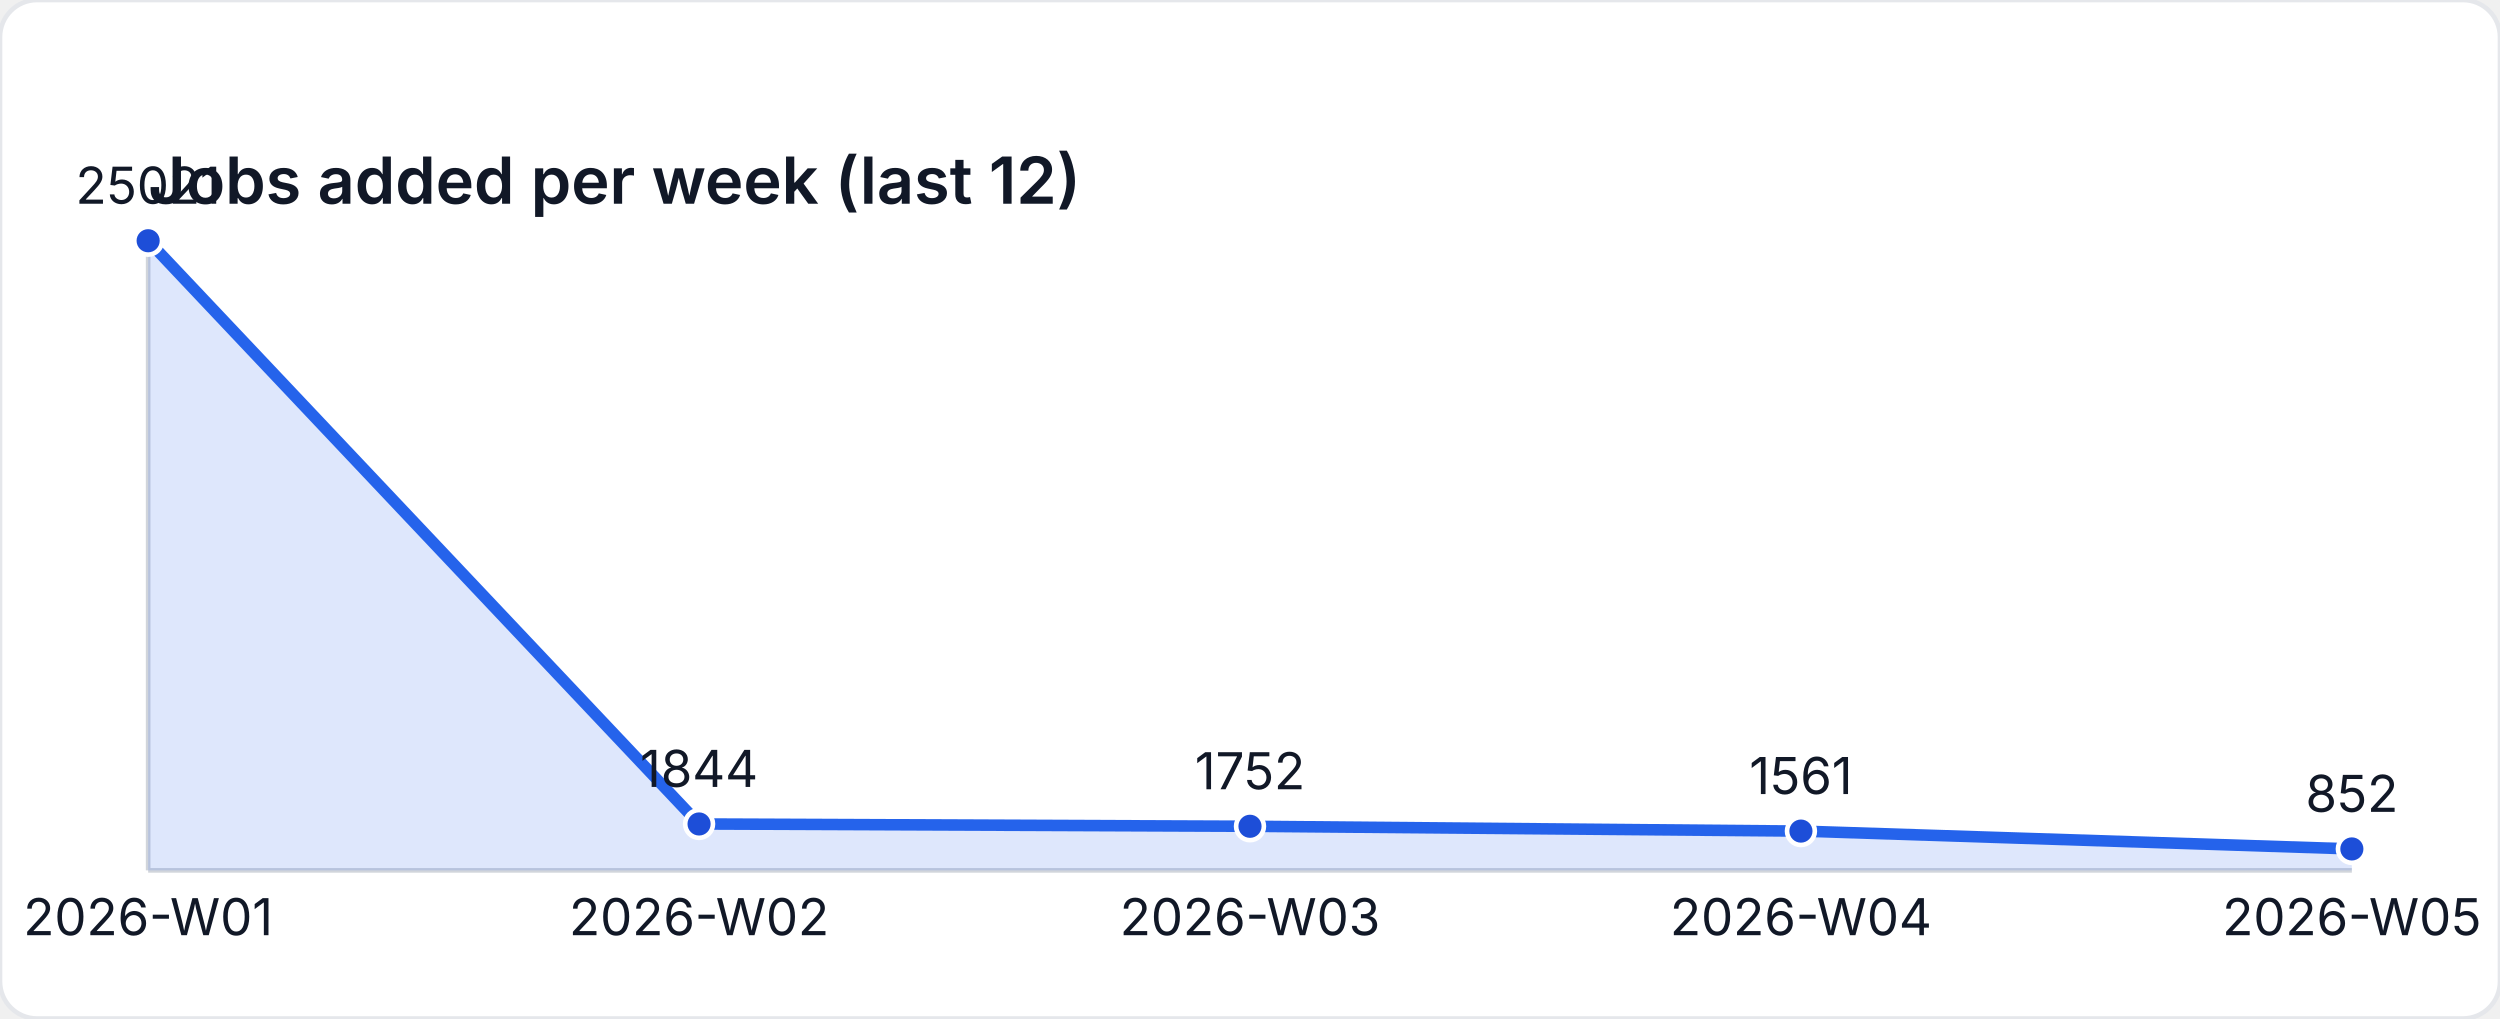
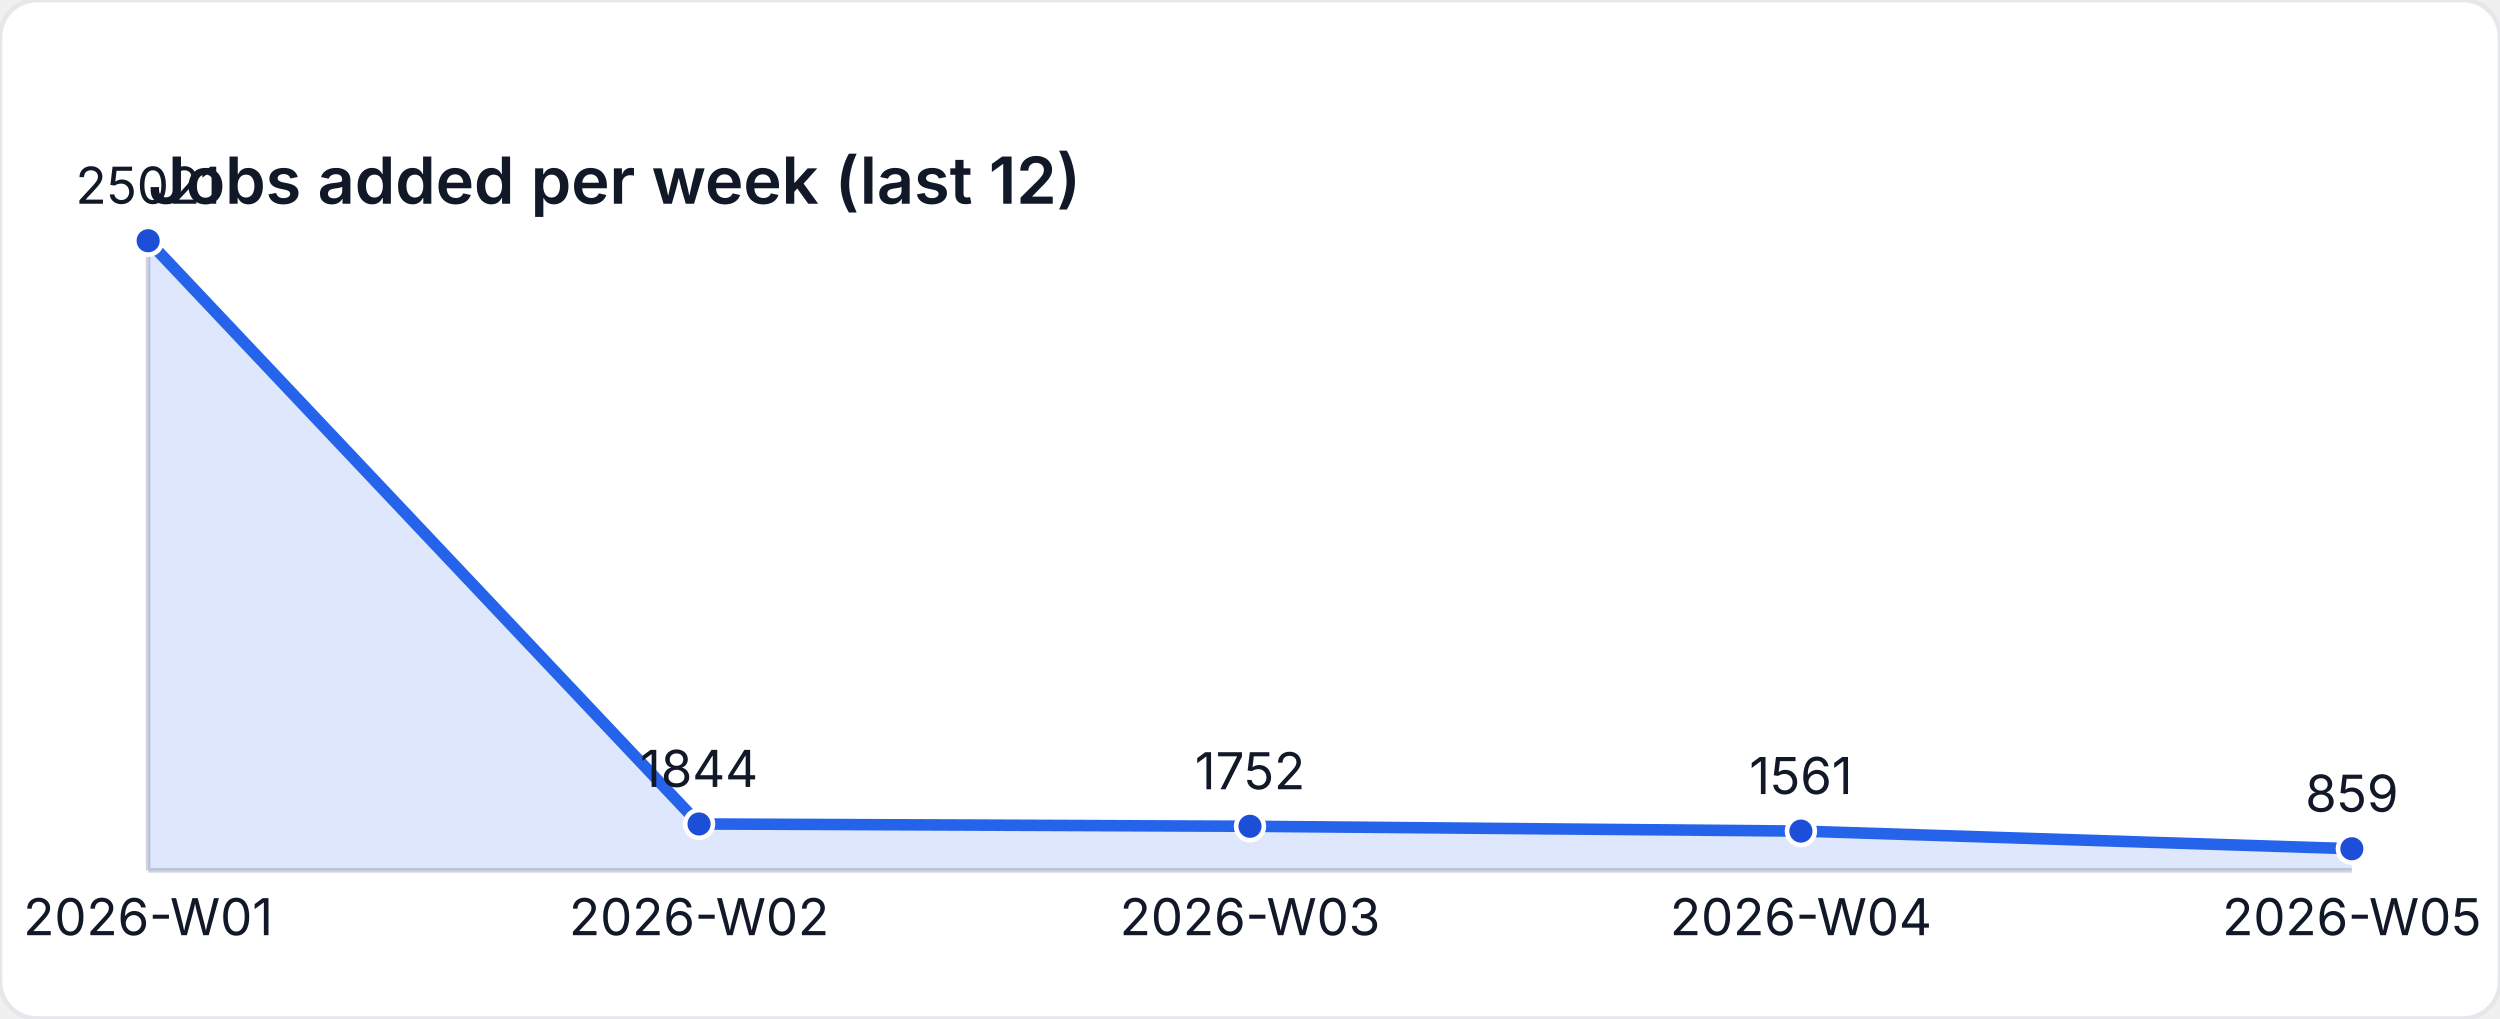
<svg xmlns="http://www.w3.org/2000/svg" width="540" height="220" viewBox="0 0 540 220" role="img" aria-label="Jobs added per week (last 12)">
  <style>
    text { font-family: "Inter", "Segoe UI", sans-serif; font-size: 11px; fill: #111827; }
    .title { font-size: 14px; font-weight: 600; }
  </style>
  <rect width="540" height="220" fill="#ffffff" rx="8" ry="8" stroke="#e5e7eb" />
  <text class="title" x="32" y="44">Jobs added per week (last 12)</text>
  <line x1="32" y1="188" x2="508" y2="188" stroke="#d1d5db" />
  <line x1="32" y1="52" x2="32" y2="188" stroke="#d1d5db" />
-   <path d="M 32 188 L 32 52 L 151 177.977 L 270 178.477 L 389 179.515 L 508 183.369 L 508 188 Z" fill="rgba(37,99,235,0.15)" />
-   <polyline fill="none" stroke="#2563eb" stroke-width="2.5" points="32,52 151,177.977 270,178.477 389,179.515 508,183.369" />
+   <path d="M 32 188 L 32 52 L 151 177.977 L 270 178.477 L 389 179.515 L 508 183.331 L 508 188 Z" fill="rgba(37,99,235,0.15)" />
+   <polyline fill="none" stroke="#2563eb" stroke-width="2.5" points="32,52 151,177.977 270,178.477 389,179.515 508,183.331" />
  <circle cx="32" cy="52" r="3" fill="#1d4ed8" stroke="#ffffff" stroke-width="1" />
  <text x="32" y="44" text-anchor="middle">25021</text>
  <circle cx="151" cy="177.977" r="3" fill="#1d4ed8" stroke="#ffffff" stroke-width="1" />
  <text x="151" y="169.977" text-anchor="middle">1844</text>
  <circle cx="270" cy="178.477" r="3" fill="#1d4ed8" stroke="#ffffff" stroke-width="1" />
  <text x="270" y="170.477" text-anchor="middle">1752</text>
  <circle cx="389" cy="179.515" r="3" fill="#1d4ed8" stroke="#ffffff" stroke-width="1" />
  <text x="389" y="171.515" text-anchor="middle">1561</text>
-   <circle cx="508" cy="183.369" r="3" fill="#1d4ed8" stroke="#ffffff" stroke-width="1" />
-   <text x="508" y="175.369" text-anchor="middle">852</text>
+   <circle cx="508" cy="183.331" r="3" fill="#1d4ed8" stroke="#ffffff" stroke-width="1" />
+   <text x="508" y="175.331" text-anchor="middle">859</text>
  <text x="32" y="202" text-anchor="middle">2026-W01</text>
  <text x="151" y="202" text-anchor="middle">2026-W02</text>
  <text x="270" y="202" text-anchor="middle">2026-W03</text>
  <text x="389" y="202" text-anchor="middle">2026-W04</text>
  <text x="508" y="202" text-anchor="middle">2026-W05</text>
</svg>
